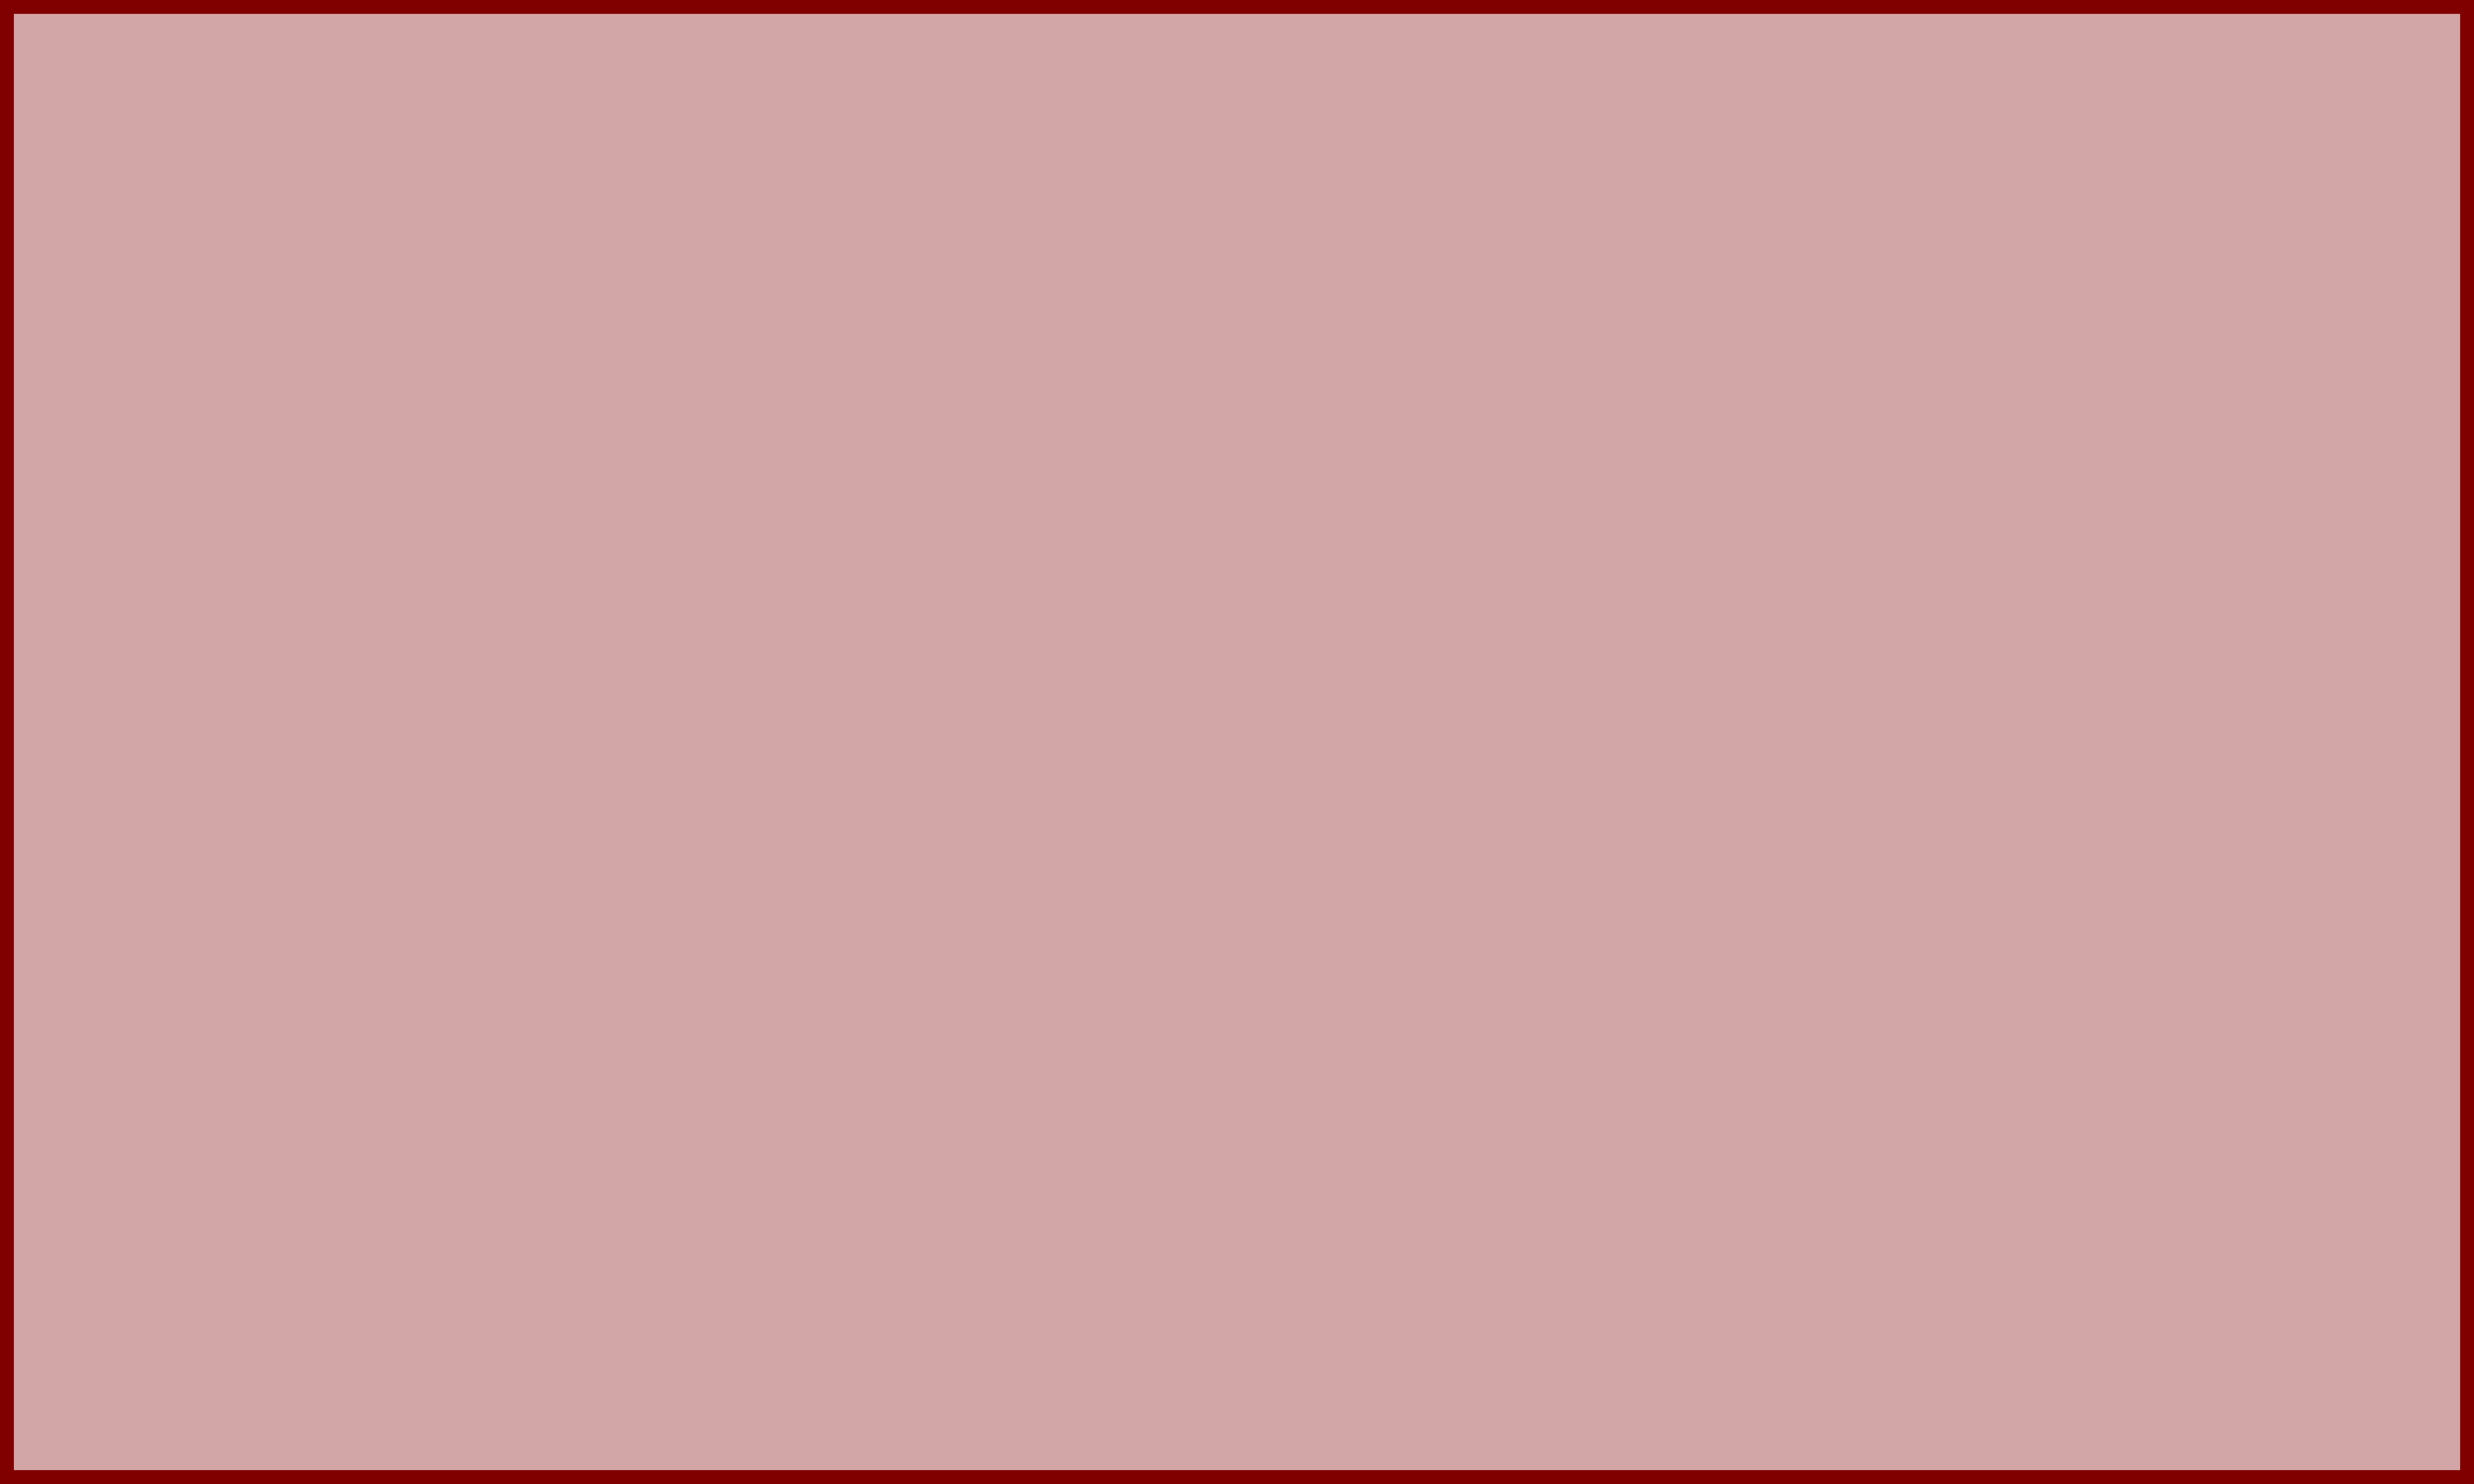
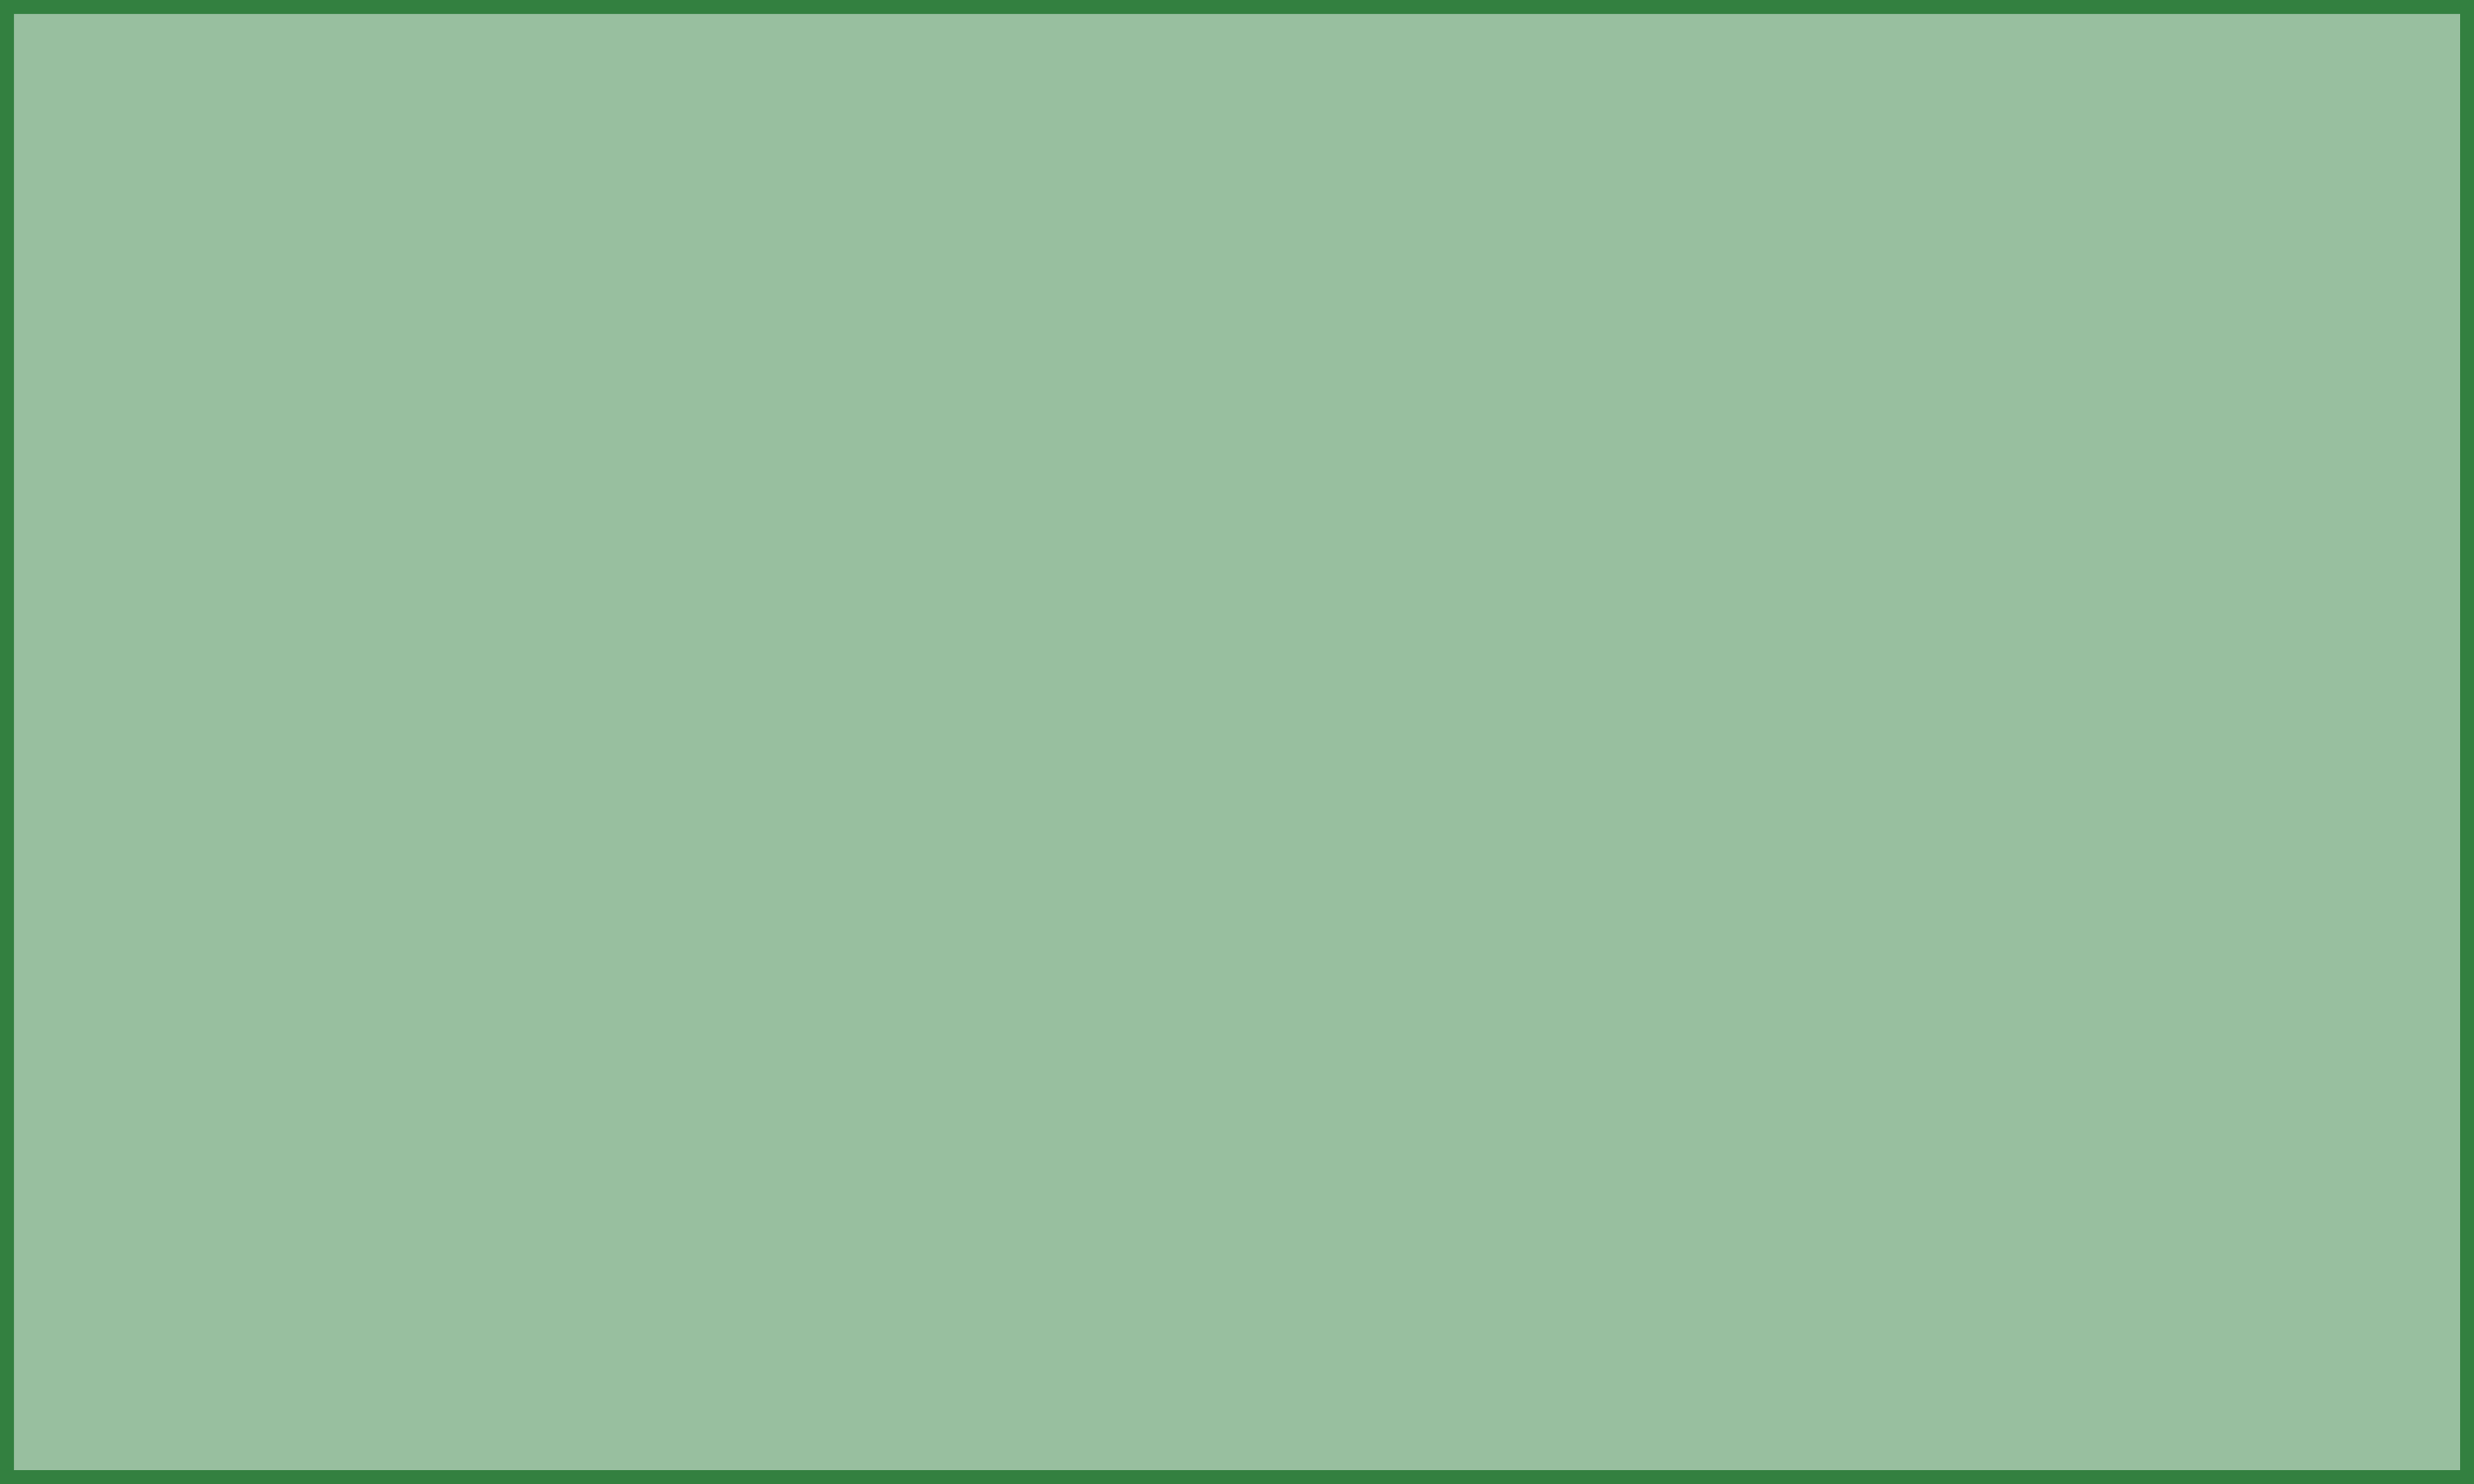
<svg xmlns="http://www.w3.org/2000/svg" width="354.331" height="212.598" id="svg3313" version="1.0">
  <defs id="defs3315">
    </defs>
  <g id="board">
-     <rect style="fill:#800000;fill-opacity:0.349;fill-rule:evenodd;stroke:#800000;stroke-width:1.985;stroke-linecap:butt;stroke-linejoin:miter;stroke-miterlimit:4;stroke-dasharray:none;stroke-opacity:1" id="rect3832" width="352.346" height="210.613" x="0.993" y="0.993" />
+     <rect style="fill:#338040;fill-opacity:0.5;fill-rule:evenodd;stroke:#338040;stroke-width:2;stroke-linecap:butt;stroke-linejoin:miter;stroke-miterlimit:4;stroke-dasharray:none;stroke-opacity:1" id="rect3832" width="352.346" height="210.613" x="1" y="1" />
  </g>
</svg>
